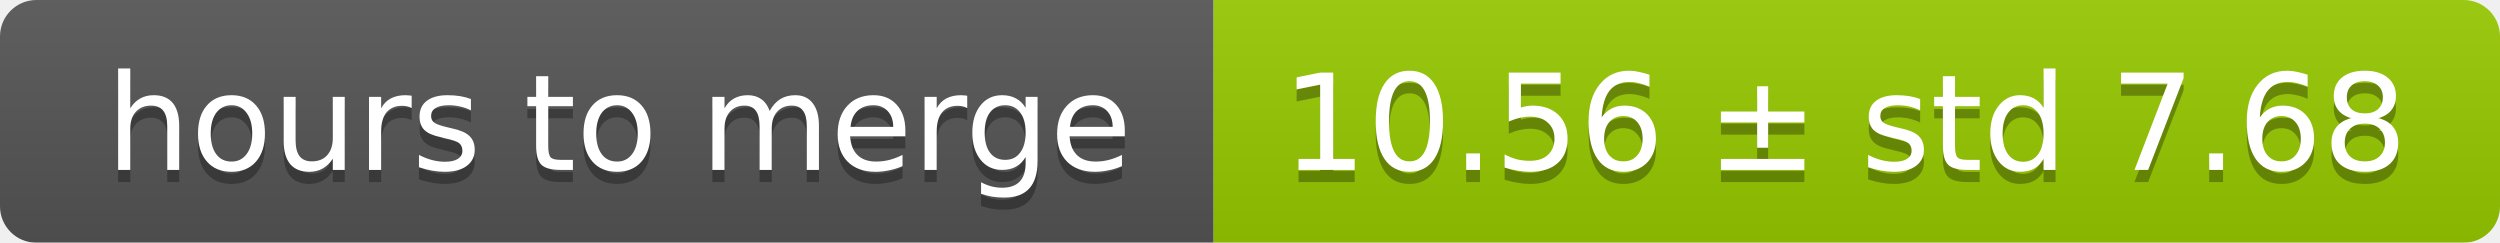
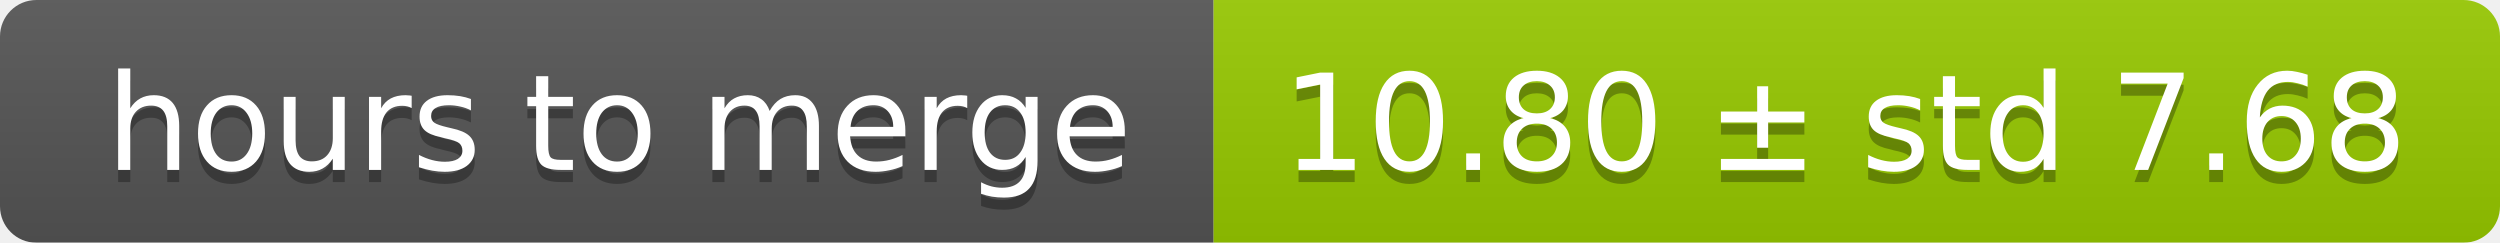
<svg xmlns="http://www.w3.org/2000/svg" width="206" height="20">
  <linearGradient id="smooth" x2="0" y2="100%">
    <stop offset="0" stop-color="#bbb" stop-opacity=".1" />
    <stop offset="1" stop-opacity=".1" />
  </linearGradient>
  <mask id="round">
    <rect width="206" height="20" rx="3" fill="#fff" />
  </mask>
  <g mask="url(#round)">
    <rect width="100" height="20" fill="#555" />
    <rect x="100" width="106" height="20" fill="#97ca00" />
    <rect width="206" height="20" fill="url(#smooth)" />
  </g>
  <g fill="#fff" text-anchor="middle" font-family="DejaVu Sans,Verdana,Geneva,sans-serif" font-size="11">
    <text x="51" y="15" fill="#010101" fill-opacity=".3">hours to merge</text>
    <text x="51" y="14">hours to merge</text>
-     <text x="152" y="15" fill="#010101" fill-opacity=".3">10.56 ± std 7.68</text>
-     <text x="152" y="14">10.56 ± std 7.68</text>
+     <text x="152" y="15" fill="#010101" fill-opacity=".3">10.80 ± std 7.68</text>
+     <text x="152" y="14">10.80 ± std 7.68</text>
  </g>
</svg>
